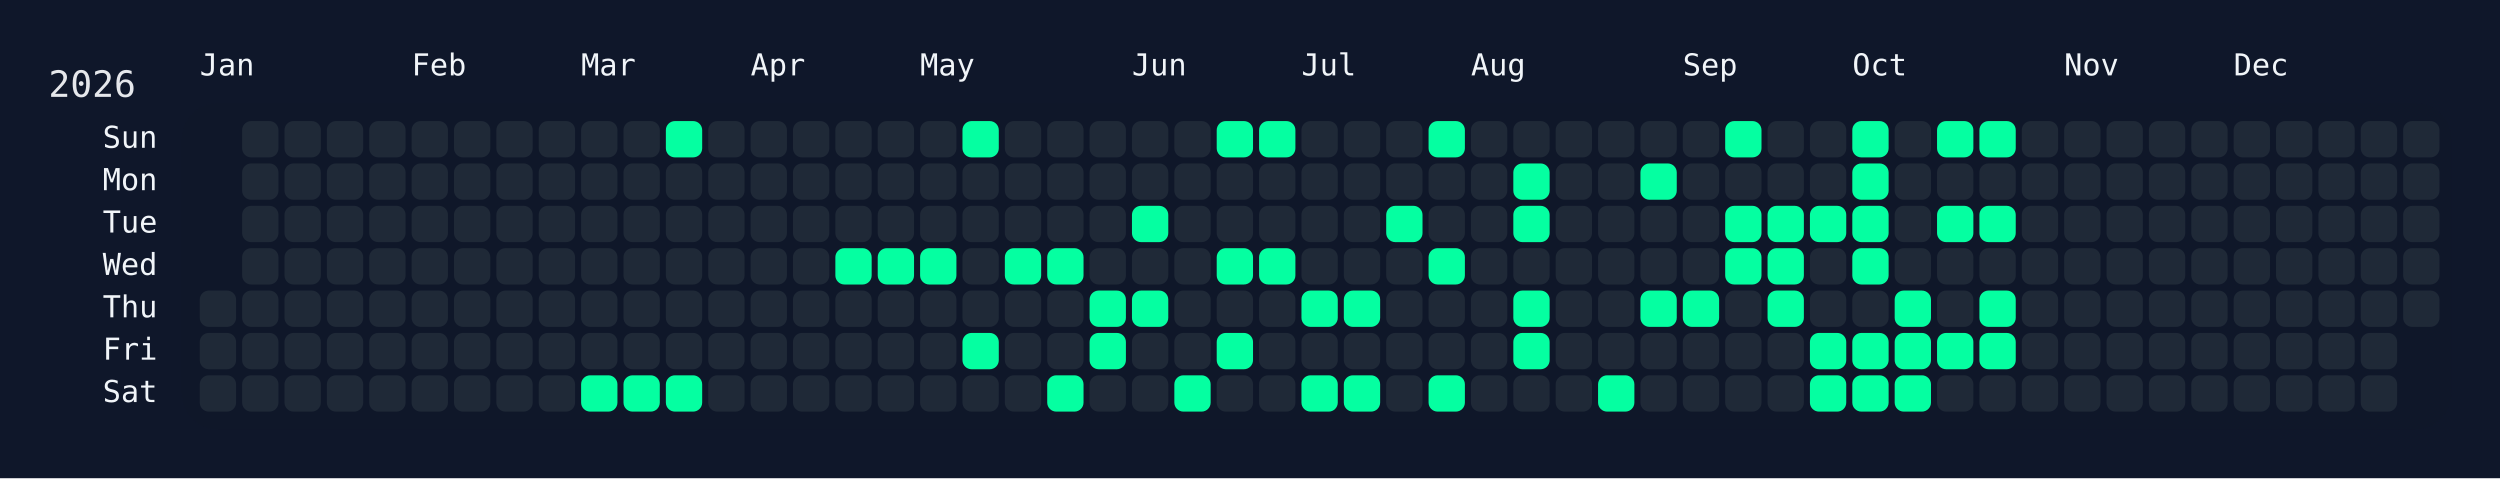
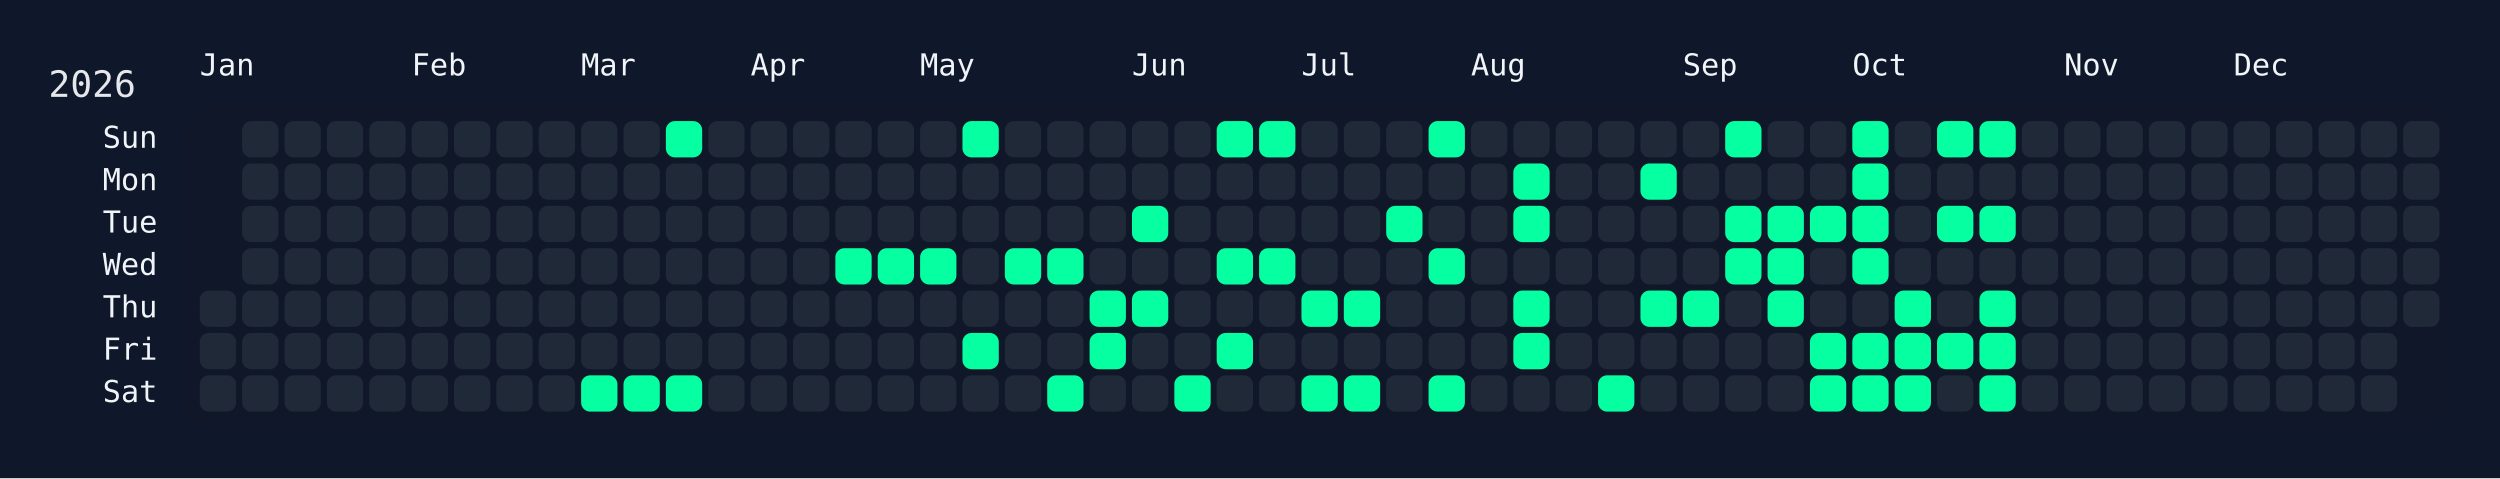
<svg xmlns="http://www.w3.org/2000/svg" width="826" height="158" viewBox="0 0 826 158">
  <rect width="826" height="158" fill="#0f172a" />
  <rect x="60" y="34" width="750" height="108" rx="12" ry="12" fill="rgba(15, 23, 42, 0.8)" />
  <text x="16" y="32" font-size="12" fill="#e5e7eb" font-family="JetBrains Mono, ui-monospace, SFMono-Regular, Menlo, Monaco, Consolas, monospace">2026</text>
  <text x="66" y="18" font-size="10" fill="#f1f5f9" font-family="JetBrains Mono, ui-monospace, SFMono-Regular, Menlo, Monaco, Consolas, monospace" dominant-baseline="hanging">Jan</text>
  <text x="136" y="18" font-size="10" fill="#f1f5f9" font-family="JetBrains Mono, ui-monospace, SFMono-Regular, Menlo, Monaco, Consolas, monospace" dominant-baseline="hanging">Feb</text>
  <text x="192" y="18" font-size="10" fill="#f1f5f9" font-family="JetBrains Mono, ui-monospace, SFMono-Regular, Menlo, Monaco, Consolas, monospace" dominant-baseline="hanging">Mar</text>
  <text x="248" y="18" font-size="10" fill="#f1f5f9" font-family="JetBrains Mono, ui-monospace, SFMono-Regular, Menlo, Monaco, Consolas, monospace" dominant-baseline="hanging">Apr</text>
  <text x="304" y="18" font-size="10" fill="#f1f5f9" font-family="JetBrains Mono, ui-monospace, SFMono-Regular, Menlo, Monaco, Consolas, monospace" dominant-baseline="hanging">May</text>
  <text x="374" y="18" font-size="10" fill="#f1f5f9" font-family="JetBrains Mono, ui-monospace, SFMono-Regular, Menlo, Monaco, Consolas, monospace" dominant-baseline="hanging">Jun</text>
  <text x="430" y="18" font-size="10" fill="#f1f5f9" font-family="JetBrains Mono, ui-monospace, SFMono-Regular, Menlo, Monaco, Consolas, monospace" dominant-baseline="hanging">Jul</text>
  <text x="486" y="18" font-size="10" fill="#f1f5f9" font-family="JetBrains Mono, ui-monospace, SFMono-Regular, Menlo, Monaco, Consolas, monospace" dominant-baseline="hanging">Aug</text>
  <text x="556" y="18" font-size="10" fill="#f1f5f9" font-family="JetBrains Mono, ui-monospace, SFMono-Regular, Menlo, Monaco, Consolas, monospace" dominant-baseline="hanging">Sep</text>
  <text x="612" y="18" font-size="10" fill="#f1f5f9" font-family="JetBrains Mono, ui-monospace, SFMono-Regular, Menlo, Monaco, Consolas, monospace" dominant-baseline="hanging">Oct</text>
  <text x="682" y="18" font-size="10" fill="#f1f5f9" font-family="JetBrains Mono, ui-monospace, SFMono-Regular, Menlo, Monaco, Consolas, monospace" dominant-baseline="hanging">Nov</text>
  <text x="738" y="18" font-size="10" fill="#f1f5f9" font-family="JetBrains Mono, ui-monospace, SFMono-Regular, Menlo, Monaco, Consolas, monospace" dominant-baseline="hanging">Dec</text>
  <text x="52" y="46.0" font-size="10" fill="#f1f5f9" font-family="JetBrains Mono, ui-monospace, SFMono-Regular, Menlo, Monaco, Consolas, monospace" text-anchor="end" dominant-baseline="middle">Sun</text>
  <text x="52" y="60.0" font-size="10" fill="#f1f5f9" font-family="JetBrains Mono, ui-monospace, SFMono-Regular, Menlo, Monaco, Consolas, monospace" text-anchor="end" dominant-baseline="middle">Mon</text>
  <text x="52" y="74.0" font-size="10" fill="#f1f5f9" font-family="JetBrains Mono, ui-monospace, SFMono-Regular, Menlo, Monaco, Consolas, monospace" text-anchor="end" dominant-baseline="middle">Tue</text>
  <text x="52" y="88.0" font-size="10" fill="#f1f5f9" font-family="JetBrains Mono, ui-monospace, SFMono-Regular, Menlo, Monaco, Consolas, monospace" text-anchor="end" dominant-baseline="middle">Wed</text>
  <text x="52" y="102.0" font-size="10" fill="#f1f5f9" font-family="JetBrains Mono, ui-monospace, SFMono-Regular, Menlo, Monaco, Consolas, monospace" text-anchor="end" dominant-baseline="middle">Thu</text>
  <text x="52" y="116.0" font-size="10" fill="#f1f5f9" font-family="JetBrains Mono, ui-monospace, SFMono-Regular, Menlo, Monaco, Consolas, monospace" text-anchor="end" dominant-baseline="middle">Fri</text>
  <text x="52" y="130.0" font-size="10" fill="#f1f5f9" font-family="JetBrains Mono, ui-monospace, SFMono-Regular, Menlo, Monaco, Consolas, monospace" text-anchor="end" dominant-baseline="middle">Sat</text>
  <g transform="translate(66,40)">
    <rect x="0" y="56" width="12" height="12" rx="3" ry="3" fill="#1f2937" data-date="2026-01-01" />
    <rect x="0" y="70" width="12" height="12" rx="3" ry="3" fill="#1f2937" data-date="2026-01-02" />
    <rect x="0" y="84" width="12" height="12" rx="3" ry="3" fill="#1f2937" data-date="2026-01-03" />
    <rect x="14" y="0" width="12" height="12" rx="3" ry="3" fill="#1f2937" data-date="2026-01-04" />
    <rect x="14" y="14" width="12" height="12" rx="3" ry="3" fill="#1f2937" data-date="2026-01-05" />
    <rect x="14" y="28" width="12" height="12" rx="3" ry="3" fill="#1f2937" data-date="2026-01-06" />
    <rect x="14" y="42" width="12" height="12" rx="3" ry="3" fill="#1f2937" data-date="2026-01-07" />
    <rect x="14" y="56" width="12" height="12" rx="3" ry="3" fill="#1f2937" data-date="2026-01-08" />
    <rect x="14" y="70" width="12" height="12" rx="3" ry="3" fill="#1f2937" data-date="2026-01-09" />
    <rect x="14" y="84" width="12" height="12" rx="3" ry="3" fill="#1f2937" data-date="2026-01-10" />
    <rect x="28" y="0" width="12" height="12" rx="3" ry="3" fill="#1f2937" data-date="2026-01-11" />
    <rect x="28" y="14" width="12" height="12" rx="3" ry="3" fill="#1f2937" data-date="2026-01-12" />
    <rect x="28" y="28" width="12" height="12" rx="3" ry="3" fill="#1f2937" data-date="2026-01-13" />
    <rect x="28" y="42" width="12" height="12" rx="3" ry="3" fill="#1f2937" data-date="2026-01-14" />
    <rect x="28" y="56" width="12" height="12" rx="3" ry="3" fill="#1f2937" data-date="2026-01-15" />
    <rect x="28" y="70" width="12" height="12" rx="3" ry="3" fill="#1f2937" data-date="2026-01-16" />
    <rect x="28" y="84" width="12" height="12" rx="3" ry="3" fill="#1f2937" data-date="2026-01-17" />
    <rect x="42" y="0" width="12" height="12" rx="3" ry="3" fill="#1f2937" data-date="2026-01-18" />
    <rect x="42" y="14" width="12" height="12" rx="3" ry="3" fill="#1f2937" data-date="2026-01-19" />
    <rect x="42" y="28" width="12" height="12" rx="3" ry="3" fill="#1f2937" data-date="2026-01-20" />
    <rect x="42" y="42" width="12" height="12" rx="3" ry="3" fill="#1f2937" data-date="2026-01-21" />
    <rect x="42" y="56" width="12" height="12" rx="3" ry="3" fill="#1f2937" data-date="2026-01-22" />
    <rect x="42" y="70" width="12" height="12" rx="3" ry="3" fill="#1f2937" data-date="2026-01-23" />
    <rect x="42" y="84" width="12" height="12" rx="3" ry="3" fill="#1f2937" data-date="2026-01-24" />
    <rect x="56" y="0" width="12" height="12" rx="3" ry="3" fill="#1f2937" data-date="2026-01-25" />
    <rect x="56" y="14" width="12" height="12" rx="3" ry="3" fill="#1f2937" data-date="2026-01-26" />
    <rect x="56" y="28" width="12" height="12" rx="3" ry="3" fill="#1f2937" data-date="2026-01-27" />
    <rect x="56" y="42" width="12" height="12" rx="3" ry="3" fill="#1f2937" data-date="2026-01-28" />
    <rect x="56" y="56" width="12" height="12" rx="3" ry="3" fill="#1f2937" data-date="2026-01-29" />
    <rect x="56" y="70" width="12" height="12" rx="3" ry="3" fill="#1f2937" data-date="2026-01-30" />
    <rect x="56" y="84" width="12" height="12" rx="3" ry="3" fill="#1f2937" data-date="2026-01-31" />
    <rect x="70" y="0" width="12" height="12" rx="3" ry="3" fill="#1f2937" data-date="2026-02-01" />
    <rect x="70" y="14" width="12" height="12" rx="3" ry="3" fill="#1f2937" data-date="2026-02-02" />
    <rect x="70" y="28" width="12" height="12" rx="3" ry="3" fill="#1f2937" data-date="2026-02-03" />
    <rect x="70" y="42" width="12" height="12" rx="3" ry="3" fill="#1f2937" data-date="2026-02-04" />
    <rect x="70" y="56" width="12" height="12" rx="3" ry="3" fill="#1f2937" data-date="2026-02-05" />
    <rect x="70" y="70" width="12" height="12" rx="3" ry="3" fill="#1f2937" data-date="2026-02-06" />
    <rect x="70" y="84" width="12" height="12" rx="3" ry="3" fill="#1f2937" data-date="2026-02-07" />
    <rect x="84" y="0" width="12" height="12" rx="3" ry="3" fill="#1f2937" data-date="2026-02-08" />
    <rect x="84" y="14" width="12" height="12" rx="3" ry="3" fill="#1f2937" data-date="2026-02-09" />
    <rect x="84" y="28" width="12" height="12" rx="3" ry="3" fill="#1f2937" data-date="2026-02-10" />
    <rect x="84" y="42" width="12" height="12" rx="3" ry="3" fill="#1f2937" data-date="2026-02-11" />
    <rect x="84" y="56" width="12" height="12" rx="3" ry="3" fill="#1f2937" data-date="2026-02-12" />
    <rect x="84" y="70" width="12" height="12" rx="3" ry="3" fill="#1f2937" data-date="2026-02-13" />
    <rect x="84" y="84" width="12" height="12" rx="3" ry="3" fill="#1f2937" data-date="2026-02-14" />
    <rect x="98" y="0" width="12" height="12" rx="3" ry="3" fill="#1f2937" data-date="2026-02-15" />
    <rect x="98" y="14" width="12" height="12" rx="3" ry="3" fill="#1f2937" data-date="2026-02-16" />
    <rect x="98" y="28" width="12" height="12" rx="3" ry="3" fill="#1f2937" data-date="2026-02-17" />
    <rect x="98" y="42" width="12" height="12" rx="3" ry="3" fill="#1f2937" data-date="2026-02-18" />
    <rect x="98" y="56" width="12" height="12" rx="3" ry="3" fill="#1f2937" data-date="2026-02-19" />
    <rect x="98" y="70" width="12" height="12" rx="3" ry="3" fill="#1f2937" data-date="2026-02-20" />
    <rect x="98" y="84" width="12" height="12" rx="3" ry="3" fill="#1f2937" data-date="2026-02-21" />
    <rect x="112" y="0" width="12" height="12" rx="3" ry="3" fill="#1f2937" data-date="2026-02-22" />
    <rect x="112" y="14" width="12" height="12" rx="3" ry="3" fill="#1f2937" data-date="2026-02-23" />
    <rect x="112" y="28" width="12" height="12" rx="3" ry="3" fill="#1f2937" data-date="2026-02-24" />
    <rect x="112" y="42" width="12" height="12" rx="3" ry="3" fill="#1f2937" data-date="2026-02-25" />
    <rect x="112" y="56" width="12" height="12" rx="3" ry="3" fill="#1f2937" data-date="2026-02-26" />
    <rect x="112" y="70" width="12" height="12" rx="3" ry="3" fill="#1f2937" data-date="2026-02-27" />
    <rect x="112" y="84" width="12" height="12" rx="3" ry="3" fill="#1f2937" data-date="2026-02-28" />
    <rect x="126" y="0" width="12" height="12" rx="3" ry="3" fill="#1f2937" data-date="2026-03-01" />
    <rect x="126" y="14" width="12" height="12" rx="3" ry="3" fill="#1f2937" data-date="2026-03-02" />
    <rect x="126" y="28" width="12" height="12" rx="3" ry="3" fill="#1f2937" data-date="2026-03-03" />
    <rect x="126" y="42" width="12" height="12" rx="3" ry="3" fill="#1f2937" data-date="2026-03-04" />
    <rect x="126" y="56" width="12" height="12" rx="3" ry="3" fill="#1f2937" data-date="2026-03-05" />
    <rect x="126" y="70" width="12" height="12" rx="3" ry="3" fill="#1f2937" data-date="2026-03-06" />
    <rect x="126" y="84" width="12" height="12" rx="3" ry="3" fill="#05ffa1" data-date="2026-03-07" />
    <rect x="140" y="0" width="12" height="12" rx="3" ry="3" fill="#1f2937" data-date="2026-03-08" />
    <rect x="140" y="14" width="12" height="12" rx="3" ry="3" fill="#1f2937" data-date="2026-03-09" />
    <rect x="140" y="28" width="12" height="12" rx="3" ry="3" fill="#1f2937" data-date="2026-03-10" />
    <rect x="140" y="42" width="12" height="12" rx="3" ry="3" fill="#1f2937" data-date="2026-03-11" />
    <rect x="140" y="56" width="12" height="12" rx="3" ry="3" fill="#1f2937" data-date="2026-03-12" />
    <rect x="140" y="70" width="12" height="12" rx="3" ry="3" fill="#1f2937" data-date="2026-03-13" />
    <rect x="140" y="84" width="12" height="12" rx="3" ry="3" fill="#05ffa1" data-date="2026-03-14" />
    <rect x="154" y="0" width="12" height="12" rx="3" ry="3" fill="#05ffa1" data-date="2026-03-15" />
    <rect x="154" y="14" width="12" height="12" rx="3" ry="3" fill="#1f2937" data-date="2026-03-16" />
    <rect x="154" y="28" width="12" height="12" rx="3" ry="3" fill="#1f2937" data-date="2026-03-17" />
    <rect x="154" y="42" width="12" height="12" rx="3" ry="3" fill="#1f2937" data-date="2026-03-18" />
    <rect x="154" y="56" width="12" height="12" rx="3" ry="3" fill="#1f2937" data-date="2026-03-19" />
    <rect x="154" y="70" width="12" height="12" rx="3" ry="3" fill="#1f2937" data-date="2026-03-20" />
    <rect x="154" y="84" width="12" height="12" rx="3" ry="3" fill="#05ffa1" data-date="2026-03-21" />
    <rect x="168" y="0" width="12" height="12" rx="3" ry="3" fill="#1f2937" data-date="2026-03-22" />
    <rect x="168" y="14" width="12" height="12" rx="3" ry="3" fill="#1f2937" data-date="2026-03-23" />
    <rect x="168" y="28" width="12" height="12" rx="3" ry="3" fill="#1f2937" data-date="2026-03-24" />
    <rect x="168" y="42" width="12" height="12" rx="3" ry="3" fill="#1f2937" data-date="2026-03-25" />
    <rect x="168" y="56" width="12" height="12" rx="3" ry="3" fill="#1f2937" data-date="2026-03-26" />
    <rect x="168" y="70" width="12" height="12" rx="3" ry="3" fill="#1f2937" data-date="2026-03-27" />
    <rect x="168" y="84" width="12" height="12" rx="3" ry="3" fill="#1f2937" data-date="2026-03-28" />
    <rect x="182" y="0" width="12" height="12" rx="3" ry="3" fill="#1f2937" data-date="2026-03-29" />
    <rect x="182" y="14" width="12" height="12" rx="3" ry="3" fill="#1f2937" data-date="2026-03-30" />
    <rect x="182" y="28" width="12" height="12" rx="3" ry="3" fill="#1f2937" data-date="2026-03-31" />
    <rect x="182" y="42" width="12" height="12" rx="3" ry="3" fill="#1f2937" data-date="2026-04-01" />
    <rect x="182" y="56" width="12" height="12" rx="3" ry="3" fill="#1f2937" data-date="2026-04-02" />
    <rect x="182" y="70" width="12" height="12" rx="3" ry="3" fill="#1f2937" data-date="2026-04-03" />
    <rect x="182" y="84" width="12" height="12" rx="3" ry="3" fill="#1f2937" data-date="2026-04-04" />
    <rect x="196" y="0" width="12" height="12" rx="3" ry="3" fill="#1f2937" data-date="2026-04-05" />
    <rect x="196" y="14" width="12" height="12" rx="3" ry="3" fill="#1f2937" data-date="2026-04-06" />
    <rect x="196" y="28" width="12" height="12" rx="3" ry="3" fill="#1f2937" data-date="2026-04-07" />
    <rect x="196" y="42" width="12" height="12" rx="3" ry="3" fill="#1f2937" data-date="2026-04-08" />
    <rect x="196" y="56" width="12" height="12" rx="3" ry="3" fill="#1f2937" data-date="2026-04-09" />
    <rect x="196" y="70" width="12" height="12" rx="3" ry="3" fill="#1f2937" data-date="2026-04-10" />
    <rect x="196" y="84" width="12" height="12" rx="3" ry="3" fill="#1f2937" data-date="2026-04-11" />
    <rect x="210" y="0" width="12" height="12" rx="3" ry="3" fill="#1f2937" data-date="2026-04-12" />
    <rect x="210" y="14" width="12" height="12" rx="3" ry="3" fill="#1f2937" data-date="2026-04-13" />
    <rect x="210" y="28" width="12" height="12" rx="3" ry="3" fill="#1f2937" data-date="2026-04-14" />
    <rect x="210" y="42" width="12" height="12" rx="3" ry="3" fill="#05ffa1" data-date="2026-04-15" />
    <rect x="210" y="56" width="12" height="12" rx="3" ry="3" fill="#1f2937" data-date="2026-04-16" />
    <rect x="210" y="70" width="12" height="12" rx="3" ry="3" fill="#1f2937" data-date="2026-04-17" />
    <rect x="210" y="84" width="12" height="12" rx="3" ry="3" fill="#1f2937" data-date="2026-04-18" />
    <rect x="224" y="0" width="12" height="12" rx="3" ry="3" fill="#1f2937" data-date="2026-04-19" />
    <rect x="224" y="14" width="12" height="12" rx="3" ry="3" fill="#1f2937" data-date="2026-04-20" />
    <rect x="224" y="28" width="12" height="12" rx="3" ry="3" fill="#1f2937" data-date="2026-04-21" />
    <rect x="224" y="42" width="12" height="12" rx="3" ry="3" fill="#05ffa1" data-date="2026-04-22" />
    <rect x="224" y="56" width="12" height="12" rx="3" ry="3" fill="#1f2937" data-date="2026-04-23" />
    <rect x="224" y="70" width="12" height="12" rx="3" ry="3" fill="#1f2937" data-date="2026-04-24" />
    <rect x="224" y="84" width="12" height="12" rx="3" ry="3" fill="#1f2937" data-date="2026-04-25" />
    <rect x="238" y="0" width="12" height="12" rx="3" ry="3" fill="#1f2937" data-date="2026-04-26" />
    <rect x="238" y="14" width="12" height="12" rx="3" ry="3" fill="#1f2937" data-date="2026-04-27" />
    <rect x="238" y="28" width="12" height="12" rx="3" ry="3" fill="#1f2937" data-date="2026-04-28" />
    <rect x="238" y="42" width="12" height="12" rx="3" ry="3" fill="#05ffa1" data-date="2026-04-29" />
    <rect x="238" y="56" width="12" height="12" rx="3" ry="3" fill="#1f2937" data-date="2026-04-30" />
    <rect x="238" y="70" width="12" height="12" rx="3" ry="3" fill="#1f2937" data-date="2026-05-01" />
    <rect x="238" y="84" width="12" height="12" rx="3" ry="3" fill="#1f2937" data-date="2026-05-02" />
    <rect x="252" y="0" width="12" height="12" rx="3" ry="3" fill="#05ffa1" data-date="2026-05-03" />
    <rect x="252" y="14" width="12" height="12" rx="3" ry="3" fill="#1f2937" data-date="2026-05-04" />
    <rect x="252" y="28" width="12" height="12" rx="3" ry="3" fill="#1f2937" data-date="2026-05-05" />
    <rect x="252" y="42" width="12" height="12" rx="3" ry="3" fill="#1f2937" data-date="2026-05-06" />
    <rect x="252" y="56" width="12" height="12" rx="3" ry="3" fill="#1f2937" data-date="2026-05-07" />
    <rect x="252" y="70" width="12" height="12" rx="3" ry="3" fill="#05ffa1" data-date="2026-05-08" />
    <rect x="252" y="84" width="12" height="12" rx="3" ry="3" fill="#1f2937" data-date="2026-05-09" />
    <rect x="266" y="0" width="12" height="12" rx="3" ry="3" fill="#1f2937" data-date="2026-05-10" />
    <rect x="266" y="14" width="12" height="12" rx="3" ry="3" fill="#1f2937" data-date="2026-05-11" />
    <rect x="266" y="28" width="12" height="12" rx="3" ry="3" fill="#1f2937" data-date="2026-05-12" />
    <rect x="266" y="42" width="12" height="12" rx="3" ry="3" fill="#05ffa1" data-date="2026-05-13" />
    <rect x="266" y="56" width="12" height="12" rx="3" ry="3" fill="#1f2937" data-date="2026-05-14" />
    <rect x="266" y="70" width="12" height="12" rx="3" ry="3" fill="#1f2937" data-date="2026-05-15" />
    <rect x="266" y="84" width="12" height="12" rx="3" ry="3" fill="#1f2937" data-date="2026-05-16" />
    <rect x="280" y="0" width="12" height="12" rx="3" ry="3" fill="#1f2937" data-date="2026-05-17" />
    <rect x="280" y="14" width="12" height="12" rx="3" ry="3" fill="#1f2937" data-date="2026-05-18" />
    <rect x="280" y="28" width="12" height="12" rx="3" ry="3" fill="#1f2937" data-date="2026-05-19" />
    <rect x="280" y="42" width="12" height="12" rx="3" ry="3" fill="#05ffa1" data-date="2026-05-20" />
    <rect x="280" y="56" width="12" height="12" rx="3" ry="3" fill="#1f2937" data-date="2026-05-21" />
    <rect x="280" y="70" width="12" height="12" rx="3" ry="3" fill="#1f2937" data-date="2026-05-22" />
    <rect x="280" y="84" width="12" height="12" rx="3" ry="3" fill="#05ffa1" data-date="2026-05-23" />
    <rect x="294" y="0" width="12" height="12" rx="3" ry="3" fill="#1f2937" data-date="2026-05-24" />
    <rect x="294" y="14" width="12" height="12" rx="3" ry="3" fill="#1f2937" data-date="2026-05-25" />
    <rect x="294" y="28" width="12" height="12" rx="3" ry="3" fill="#1f2937" data-date="2026-05-26" />
    <rect x="294" y="42" width="12" height="12" rx="3" ry="3" fill="#1f2937" data-date="2026-05-27" />
    <rect x="294" y="56" width="12" height="12" rx="3" ry="3" fill="#05ffa1" data-date="2026-05-28" />
    <rect x="294" y="70" width="12" height="12" rx="3" ry="3" fill="#05ffa1" data-date="2026-05-29" />
    <rect x="294" y="84" width="12" height="12" rx="3" ry="3" fill="#1f2937" data-date="2026-05-30" />
    <rect x="308" y="0" width="12" height="12" rx="3" ry="3" fill="#1f2937" data-date="2026-05-31" />
    <rect x="308" y="14" width="12" height="12" rx="3" ry="3" fill="#1f2937" data-date="2026-06-01" />
    <rect x="308" y="28" width="12" height="12" rx="3" ry="3" fill="#05ffa1" data-date="2026-06-02" />
    <rect x="308" y="42" width="12" height="12" rx="3" ry="3" fill="#1f2937" data-date="2026-06-03" />
    <rect x="308" y="56" width="12" height="12" rx="3" ry="3" fill="#05ffa1" data-date="2026-06-04" />
    <rect x="308" y="70" width="12" height="12" rx="3" ry="3" fill="#1f2937" data-date="2026-06-05" />
    <rect x="308" y="84" width="12" height="12" rx="3" ry="3" fill="#1f2937" data-date="2026-06-06" />
    <rect x="322" y="0" width="12" height="12" rx="3" ry="3" fill="#1f2937" data-date="2026-06-07" />
    <rect x="322" y="14" width="12" height="12" rx="3" ry="3" fill="#1f2937" data-date="2026-06-08" />
    <rect x="322" y="28" width="12" height="12" rx="3" ry="3" fill="#1f2937" data-date="2026-06-09" />
    <rect x="322" y="42" width="12" height="12" rx="3" ry="3" fill="#1f2937" data-date="2026-06-10" />
    <rect x="322" y="56" width="12" height="12" rx="3" ry="3" fill="#1f2937" data-date="2026-06-11" />
    <rect x="322" y="70" width="12" height="12" rx="3" ry="3" fill="#1f2937" data-date="2026-06-12" />
    <rect x="322" y="84" width="12" height="12" rx="3" ry="3" fill="#05ffa1" data-date="2026-06-13" />
    <rect x="336" y="0" width="12" height="12" rx="3" ry="3" fill="#05ffa1" data-date="2026-06-14" />
    <rect x="336" y="14" width="12" height="12" rx="3" ry="3" fill="#1f2937" data-date="2026-06-15" />
    <rect x="336" y="28" width="12" height="12" rx="3" ry="3" fill="#1f2937" data-date="2026-06-16" />
    <rect x="336" y="42" width="12" height="12" rx="3" ry="3" fill="#05ffa1" data-date="2026-06-17" />
    <rect x="336" y="56" width="12" height="12" rx="3" ry="3" fill="#1f2937" data-date="2026-06-18" />
    <rect x="336" y="70" width="12" height="12" rx="3" ry="3" fill="#05ffa1" data-date="2026-06-19" />
    <rect x="336" y="84" width="12" height="12" rx="3" ry="3" fill="#1f2937" data-date="2026-06-20" />
    <rect x="350" y="0" width="12" height="12" rx="3" ry="3" fill="#05ffa1" data-date="2026-06-21" />
    <rect x="350" y="14" width="12" height="12" rx="3" ry="3" fill="#1f2937" data-date="2026-06-22" />
    <rect x="350" y="28" width="12" height="12" rx="3" ry="3" fill="#1f2937" data-date="2026-06-23" />
    <rect x="350" y="42" width="12" height="12" rx="3" ry="3" fill="#05ffa1" data-date="2026-06-24" />
    <rect x="350" y="56" width="12" height="12" rx="3" ry="3" fill="#1f2937" data-date="2026-06-25" />
    <rect x="350" y="70" width="12" height="12" rx="3" ry="3" fill="#1f2937" data-date="2026-06-26" />
    <rect x="350" y="84" width="12" height="12" rx="3" ry="3" fill="#1f2937" data-date="2026-06-27" />
    <rect x="364" y="0" width="12" height="12" rx="3" ry="3" fill="#1f2937" data-date="2026-06-28" />
    <rect x="364" y="14" width="12" height="12" rx="3" ry="3" fill="#1f2937" data-date="2026-06-29" />
    <rect x="364" y="28" width="12" height="12" rx="3" ry="3" fill="#1f2937" data-date="2026-06-30" />
    <rect x="364" y="42" width="12" height="12" rx="3" ry="3" fill="#1f2937" data-date="2026-07-01" />
    <rect x="364" y="56" width="12" height="12" rx="3" ry="3" fill="#05ffa1" data-date="2026-07-02" />
    <rect x="364" y="70" width="12" height="12" rx="3" ry="3" fill="#1f2937" data-date="2026-07-03" />
    <rect x="364" y="84" width="12" height="12" rx="3" ry="3" fill="#05ffa1" data-date="2026-07-04" />
    <rect x="378" y="0" width="12" height="12" rx="3" ry="3" fill="#1f2937" data-date="2026-07-05" />
    <rect x="378" y="14" width="12" height="12" rx="3" ry="3" fill="#1f2937" data-date="2026-07-06" />
    <rect x="378" y="28" width="12" height="12" rx="3" ry="3" fill="#1f2937" data-date="2026-07-07" />
    <rect x="378" y="42" width="12" height="12" rx="3" ry="3" fill="#1f2937" data-date="2026-07-08" />
    <rect x="378" y="56" width="12" height="12" rx="3" ry="3" fill="#05ffa1" data-date="2026-07-09" />
    <rect x="378" y="70" width="12" height="12" rx="3" ry="3" fill="#1f2937" data-date="2026-07-10" />
    <rect x="378" y="84" width="12" height="12" rx="3" ry="3" fill="#05ffa1" data-date="2026-07-11" />
    <rect x="392" y="0" width="12" height="12" rx="3" ry="3" fill="#1f2937" data-date="2026-07-12" />
    <rect x="392" y="14" width="12" height="12" rx="3" ry="3" fill="#1f2937" data-date="2026-07-13" />
    <rect x="392" y="28" width="12" height="12" rx="3" ry="3" fill="#05ffa1" data-date="2026-07-14" />
    <rect x="392" y="42" width="12" height="12" rx="3" ry="3" fill="#1f2937" data-date="2026-07-15" />
    <rect x="392" y="56" width="12" height="12" rx="3" ry="3" fill="#1f2937" data-date="2026-07-16" />
    <rect x="392" y="70" width="12" height="12" rx="3" ry="3" fill="#1f2937" data-date="2026-07-17" />
    <rect x="392" y="84" width="12" height="12" rx="3" ry="3" fill="#1f2937" data-date="2026-07-18" />
    <rect x="406" y="0" width="12" height="12" rx="3" ry="3" fill="#05ffa1" data-date="2026-07-19" />
    <rect x="406" y="14" width="12" height="12" rx="3" ry="3" fill="#1f2937" data-date="2026-07-20" />
    <rect x="406" y="28" width="12" height="12" rx="3" ry="3" fill="#1f2937" data-date="2026-07-21" />
    <rect x="406" y="42" width="12" height="12" rx="3" ry="3" fill="#05ffa1" data-date="2026-07-22" />
    <rect x="406" y="56" width="12" height="12" rx="3" ry="3" fill="#1f2937" data-date="2026-07-23" />
    <rect x="406" y="70" width="12" height="12" rx="3" ry="3" fill="#1f2937" data-date="2026-07-24" />
    <rect x="406" y="84" width="12" height="12" rx="3" ry="3" fill="#05ffa1" data-date="2026-07-25" />
    <rect x="420" y="0" width="12" height="12" rx="3" ry="3" fill="#1f2937" data-date="2026-07-26" />
    <rect x="420" y="14" width="12" height="12" rx="3" ry="3" fill="#1f2937" data-date="2026-07-27" />
    <rect x="420" y="28" width="12" height="12" rx="3" ry="3" fill="#1f2937" data-date="2026-07-28" />
    <rect x="420" y="42" width="12" height="12" rx="3" ry="3" fill="#1f2937" data-date="2026-07-29" />
    <rect x="420" y="56" width="12" height="12" rx="3" ry="3" fill="#1f2937" data-date="2026-07-30" />
    <rect x="420" y="70" width="12" height="12" rx="3" ry="3" fill="#1f2937" data-date="2026-07-31" />
    <rect x="420" y="84" width="12" height="12" rx="3" ry="3" fill="#1f2937" data-date="2026-08-01" />
    <rect x="434" y="0" width="12" height="12" rx="3" ry="3" fill="#1f2937" data-date="2026-08-02" />
    <rect x="434" y="14" width="12" height="12" rx="3" ry="3" fill="#05ffa1" data-date="2026-08-03" />
    <rect x="434" y="28" width="12" height="12" rx="3" ry="3" fill="#05ffa1" data-date="2026-08-04" />
    <rect x="434" y="42" width="12" height="12" rx="3" ry="3" fill="#1f2937" data-date="2026-08-05" />
    <rect x="434" y="56" width="12" height="12" rx="3" ry="3" fill="#05ffa1" data-date="2026-08-06" />
    <rect x="434" y="70" width="12" height="12" rx="3" ry="3" fill="#05ffa1" data-date="2026-08-07" />
    <rect x="434" y="84" width="12" height="12" rx="3" ry="3" fill="#1f2937" data-date="2026-08-08" />
    <rect x="448" y="0" width="12" height="12" rx="3" ry="3" fill="#1f2937" data-date="2026-08-09" />
    <rect x="448" y="14" width="12" height="12" rx="3" ry="3" fill="#1f2937" data-date="2026-08-10" />
    <rect x="448" y="28" width="12" height="12" rx="3" ry="3" fill="#1f2937" data-date="2026-08-11" />
    <rect x="448" y="42" width="12" height="12" rx="3" ry="3" fill="#1f2937" data-date="2026-08-12" />
    <rect x="448" y="56" width="12" height="12" rx="3" ry="3" fill="#1f2937" data-date="2026-08-13" />
    <rect x="448" y="70" width="12" height="12" rx="3" ry="3" fill="#1f2937" data-date="2026-08-14" />
    <rect x="448" y="84" width="12" height="12" rx="3" ry="3" fill="#1f2937" data-date="2026-08-15" />
    <rect x="462" y="0" width="12" height="12" rx="3" ry="3" fill="#1f2937" data-date="2026-08-16" />
    <rect x="462" y="14" width="12" height="12" rx="3" ry="3" fill="#1f2937" data-date="2026-08-17" />
    <rect x="462" y="28" width="12" height="12" rx="3" ry="3" fill="#1f2937" data-date="2026-08-18" />
    <rect x="462" y="42" width="12" height="12" rx="3" ry="3" fill="#1f2937" data-date="2026-08-19" />
    <rect x="462" y="56" width="12" height="12" rx="3" ry="3" fill="#1f2937" data-date="2026-08-20" />
    <rect x="462" y="70" width="12" height="12" rx="3" ry="3" fill="#1f2937" data-date="2026-08-21" />
    <rect x="462" y="84" width="12" height="12" rx="3" ry="3" fill="#05ffa1" data-date="2026-08-22" />
    <rect x="476" y="0" width="12" height="12" rx="3" ry="3" fill="#1f2937" data-date="2026-08-23" />
    <rect x="476" y="14" width="12" height="12" rx="3" ry="3" fill="#05ffa1" data-date="2026-08-24" />
    <rect x="476" y="28" width="12" height="12" rx="3" ry="3" fill="#1f2937" data-date="2026-08-25" />
    <rect x="476" y="42" width="12" height="12" rx="3" ry="3" fill="#1f2937" data-date="2026-08-26" />
    <rect x="476" y="56" width="12" height="12" rx="3" ry="3" fill="#05ffa1" data-date="2026-08-27" />
    <rect x="476" y="70" width="12" height="12" rx="3" ry="3" fill="#1f2937" data-date="2026-08-28" />
    <rect x="476" y="84" width="12" height="12" rx="3" ry="3" fill="#1f2937" data-date="2026-08-29" />
    <rect x="490" y="0" width="12" height="12" rx="3" ry="3" fill="#1f2937" data-date="2026-08-30" />
    <rect x="490" y="14" width="12" height="12" rx="3" ry="3" fill="#1f2937" data-date="2026-08-31" />
    <rect x="490" y="28" width="12" height="12" rx="3" ry="3" fill="#1f2937" data-date="2026-09-01" />
    <rect x="490" y="42" width="12" height="12" rx="3" ry="3" fill="#1f2937" data-date="2026-09-02" />
    <rect x="490" y="56" width="12" height="12" rx="3" ry="3" fill="#05ffa1" data-date="2026-09-03" />
    <rect x="490" y="70" width="12" height="12" rx="3" ry="3" fill="#1f2937" data-date="2026-09-04" />
    <rect x="490" y="84" width="12" height="12" rx="3" ry="3" fill="#1f2937" data-date="2026-09-05" />
    <rect x="504" y="0" width="12" height="12" rx="3" ry="3" fill="#05ffa1" data-date="2026-09-06" />
    <rect x="504" y="14" width="12" height="12" rx="3" ry="3" fill="#1f2937" data-date="2026-09-07" />
    <rect x="504" y="28" width="12" height="12" rx="3" ry="3" fill="#05ffa1" data-date="2026-09-08" />
    <rect x="504" y="42" width="12" height="12" rx="3" ry="3" fill="#05ffa1" data-date="2026-09-09" />
    <rect x="504" y="56" width="12" height="12" rx="3" ry="3" fill="#1f2937" data-date="2026-09-10" />
    <rect x="504" y="70" width="12" height="12" rx="3" ry="3" fill="#1f2937" data-date="2026-09-11" />
    <rect x="504" y="84" width="12" height="12" rx="3" ry="3" fill="#1f2937" data-date="2026-09-12" />
    <rect x="518" y="0" width="12" height="12" rx="3" ry="3" fill="#1f2937" data-date="2026-09-13" />
    <rect x="518" y="14" width="12" height="12" rx="3" ry="3" fill="#1f2937" data-date="2026-09-14" />
    <rect x="518" y="28" width="12" height="12" rx="3" ry="3" fill="#05ffa1" data-date="2026-09-15" />
    <rect x="518" y="42" width="12" height="12" rx="3" ry="3" fill="#05ffa1" data-date="2026-09-16" />
    <rect x="518" y="56" width="12" height="12" rx="3" ry="3" fill="#05ffa1" data-date="2026-09-17" />
    <rect x="518" y="70" width="12" height="12" rx="3" ry="3" fill="#1f2937" data-date="2026-09-18" />
    <rect x="518" y="84" width="12" height="12" rx="3" ry="3" fill="#1f2937" data-date="2026-09-19" />
    <rect x="532" y="0" width="12" height="12" rx="3" ry="3" fill="#1f2937" data-date="2026-09-20" />
    <rect x="532" y="14" width="12" height="12" rx="3" ry="3" fill="#1f2937" data-date="2026-09-21" />
    <rect x="532" y="28" width="12" height="12" rx="3" ry="3" fill="#05ffa1" data-date="2026-09-22" />
    <rect x="532" y="42" width="12" height="12" rx="3" ry="3" fill="#1f2937" data-date="2026-09-23" />
    <rect x="532" y="56" width="12" height="12" rx="3" ry="3" fill="#1f2937" data-date="2026-09-24" />
    <rect x="532" y="70" width="12" height="12" rx="3" ry="3" fill="#05ffa1" data-date="2026-09-25" />
    <rect x="532" y="84" width="12" height="12" rx="3" ry="3" fill="#05ffa1" data-date="2026-09-26" />
    <rect x="546" y="0" width="12" height="12" rx="3" ry="3" fill="#05ffa1" data-date="2026-09-27" />
    <rect x="546" y="14" width="12" height="12" rx="3" ry="3" fill="#05ffa1" data-date="2026-09-28" />
    <rect x="546" y="28" width="12" height="12" rx="3" ry="3" fill="#05ffa1" data-date="2026-09-29" />
    <rect x="546" y="42" width="12" height="12" rx="3" ry="3" fill="#05ffa1" data-date="2026-09-30" />
    <rect x="546" y="56" width="12" height="12" rx="3" ry="3" fill="#1f2937" data-date="2026-10-01" />
    <rect x="546" y="70" width="12" height="12" rx="3" ry="3" fill="#05ffa1" data-date="2026-10-02" />
    <rect x="546" y="84" width="12" height="12" rx="3" ry="3" fill="#05ffa1" data-date="2026-10-03" />
    <rect x="560" y="0" width="12" height="12" rx="3" ry="3" fill="#1f2937" data-date="2026-10-04" />
    <rect x="560" y="14" width="12" height="12" rx="3" ry="3" fill="#1f2937" data-date="2026-10-05" />
    <rect x="560" y="28" width="12" height="12" rx="3" ry="3" fill="#1f2937" data-date="2026-10-06" />
    <rect x="560" y="42" width="12" height="12" rx="3" ry="3" fill="#1f2937" data-date="2026-10-07" />
    <rect x="560" y="56" width="12" height="12" rx="3" ry="3" fill="#05ffa1" data-date="2026-10-08" />
    <rect x="560" y="70" width="12" height="12" rx="3" ry="3" fill="#05ffa1" data-date="2026-10-09" />
    <rect x="560" y="84" width="12" height="12" rx="3" ry="3" fill="#05ffa1" data-date="2026-10-10" />
    <rect x="574" y="0" width="12" height="12" rx="3" ry="3" fill="#05ffa1" data-date="2026-10-11" />
    <rect x="574" y="14" width="12" height="12" rx="3" ry="3" fill="#1f2937" data-date="2026-10-12" />
    <rect x="574" y="28" width="12" height="12" rx="3" ry="3" fill="#05ffa1" data-date="2026-10-13" />
    <rect x="574" y="42" width="12" height="12" rx="3" ry="3" fill="#1f2937" data-date="2026-10-14" />
    <rect x="574" y="56" width="12" height="12" rx="3" ry="3" fill="#1f2937" data-date="2026-10-15" />
    <rect x="574" y="70" width="12" height="12" rx="3" ry="3" fill="#05ffa1" data-date="2026-10-16" />
    <rect x="574" y="84" width="12" height="12" rx="3" ry="3" fill="#1f2937" data-date="2026-10-17" />
    <rect x="588" y="0" width="12" height="12" rx="3" ry="3" fill="#05ffa1" data-date="2026-10-18" />
    <rect x="588" y="14" width="12" height="12" rx="3" ry="3" fill="#1f2937" data-date="2026-10-19" />
    <rect x="588" y="28" width="12" height="12" rx="3" ry="3" fill="#05ffa1" data-date="2026-10-20" />
    <rect x="588" y="42" width="12" height="12" rx="3" ry="3" fill="#1f2937" data-date="2026-10-21" />
    <rect x="588" y="56" width="12" height="12" rx="3" ry="3" fill="#05ffa1" data-date="2026-10-22" />
    <rect x="588" y="70" width="12" height="12" rx="3" ry="3" fill="#05ffa1" data-date="2026-10-23" />
-     <rect x="588" y="84" width="12" height="12" rx="3" ry="3" fill="#1f2937" data-date="2026-10-24" />
+     <rect x="588" y="84" width="12" height="12" rx="3" ry="3" fill="#05ffa1" data-date="2026-10-24" />
    <rect x="602" y="0" width="12" height="12" rx="3" ry="3" fill="#1f2937" data-date="2026-10-25" />
    <rect x="602" y="14" width="12" height="12" rx="3" ry="3" fill="#1f2937" data-date="2026-10-26" />
    <rect x="602" y="28" width="12" height="12" rx="3" ry="3" fill="#1f2937" data-date="2026-10-27" />
    <rect x="602" y="42" width="12" height="12" rx="3" ry="3" fill="#1f2937" data-date="2026-10-28" />
    <rect x="602" y="56" width="12" height="12" rx="3" ry="3" fill="#1f2937" data-date="2026-10-29" />
    <rect x="602" y="70" width="12" height="12" rx="3" ry="3" fill="#1f2937" data-date="2026-10-30" />
    <rect x="602" y="84" width="12" height="12" rx="3" ry="3" fill="#1f2937" data-date="2026-10-31" />
    <rect x="616" y="0" width="12" height="12" rx="3" ry="3" fill="#1f2937" data-date="2026-11-01" />
    <rect x="616" y="14" width="12" height="12" rx="3" ry="3" fill="#1f2937" data-date="2026-11-02" />
    <rect x="616" y="28" width="12" height="12" rx="3" ry="3" fill="#1f2937" data-date="2026-11-03" />
    <rect x="616" y="42" width="12" height="12" rx="3" ry="3" fill="#1f2937" data-date="2026-11-04" />
    <rect x="616" y="56" width="12" height="12" rx="3" ry="3" fill="#1f2937" data-date="2026-11-05" />
    <rect x="616" y="70" width="12" height="12" rx="3" ry="3" fill="#1f2937" data-date="2026-11-06" />
    <rect x="616" y="84" width="12" height="12" rx="3" ry="3" fill="#1f2937" data-date="2026-11-07" />
    <rect x="630" y="0" width="12" height="12" rx="3" ry="3" fill="#1f2937" data-date="2026-11-08" />
    <rect x="630" y="14" width="12" height="12" rx="3" ry="3" fill="#1f2937" data-date="2026-11-09" />
    <rect x="630" y="28" width="12" height="12" rx="3" ry="3" fill="#1f2937" data-date="2026-11-10" />
    <rect x="630" y="42" width="12" height="12" rx="3" ry="3" fill="#1f2937" data-date="2026-11-11" />
    <rect x="630" y="56" width="12" height="12" rx="3" ry="3" fill="#1f2937" data-date="2026-11-12" />
    <rect x="630" y="70" width="12" height="12" rx="3" ry="3" fill="#1f2937" data-date="2026-11-13" />
    <rect x="630" y="84" width="12" height="12" rx="3" ry="3" fill="#1f2937" data-date="2026-11-14" />
    <rect x="644" y="0" width="12" height="12" rx="3" ry="3" fill="#1f2937" data-date="2026-11-15" />
    <rect x="644" y="14" width="12" height="12" rx="3" ry="3" fill="#1f2937" data-date="2026-11-16" />
    <rect x="644" y="28" width="12" height="12" rx="3" ry="3" fill="#1f2937" data-date="2026-11-17" />
    <rect x="644" y="42" width="12" height="12" rx="3" ry="3" fill="#1f2937" data-date="2026-11-18" />
    <rect x="644" y="56" width="12" height="12" rx="3" ry="3" fill="#1f2937" data-date="2026-11-19" />
    <rect x="644" y="70" width="12" height="12" rx="3" ry="3" fill="#1f2937" data-date="2026-11-20" />
    <rect x="644" y="84" width="12" height="12" rx="3" ry="3" fill="#1f2937" data-date="2026-11-21" />
    <rect x="658" y="0" width="12" height="12" rx="3" ry="3" fill="#1f2937" data-date="2026-11-22" />
    <rect x="658" y="14" width="12" height="12" rx="3" ry="3" fill="#1f2937" data-date="2026-11-23" />
    <rect x="658" y="28" width="12" height="12" rx="3" ry="3" fill="#1f2937" data-date="2026-11-24" />
    <rect x="658" y="42" width="12" height="12" rx="3" ry="3" fill="#1f2937" data-date="2026-11-25" />
    <rect x="658" y="56" width="12" height="12" rx="3" ry="3" fill="#1f2937" data-date="2026-11-26" />
    <rect x="658" y="70" width="12" height="12" rx="3" ry="3" fill="#1f2937" data-date="2026-11-27" />
    <rect x="658" y="84" width="12" height="12" rx="3" ry="3" fill="#1f2937" data-date="2026-11-28" />
    <rect x="672" y="0" width="12" height="12" rx="3" ry="3" fill="#1f2937" data-date="2026-11-29" />
    <rect x="672" y="14" width="12" height="12" rx="3" ry="3" fill="#1f2937" data-date="2026-11-30" />
    <rect x="672" y="28" width="12" height="12" rx="3" ry="3" fill="#1f2937" data-date="2026-12-01" />
    <rect x="672" y="42" width="12" height="12" rx="3" ry="3" fill="#1f2937" data-date="2026-12-02" />
    <rect x="672" y="56" width="12" height="12" rx="3" ry="3" fill="#1f2937" data-date="2026-12-03" />
    <rect x="672" y="70" width="12" height="12" rx="3" ry="3" fill="#1f2937" data-date="2026-12-04" />
    <rect x="672" y="84" width="12" height="12" rx="3" ry="3" fill="#1f2937" data-date="2026-12-05" />
    <rect x="686" y="0" width="12" height="12" rx="3" ry="3" fill="#1f2937" data-date="2026-12-06" />
    <rect x="686" y="14" width="12" height="12" rx="3" ry="3" fill="#1f2937" data-date="2026-12-07" />
    <rect x="686" y="28" width="12" height="12" rx="3" ry="3" fill="#1f2937" data-date="2026-12-08" />
    <rect x="686" y="42" width="12" height="12" rx="3" ry="3" fill="#1f2937" data-date="2026-12-09" />
    <rect x="686" y="56" width="12" height="12" rx="3" ry="3" fill="#1f2937" data-date="2026-12-10" />
    <rect x="686" y="70" width="12" height="12" rx="3" ry="3" fill="#1f2937" data-date="2026-12-11" />
    <rect x="686" y="84" width="12" height="12" rx="3" ry="3" fill="#1f2937" data-date="2026-12-12" />
    <rect x="700" y="0" width="12" height="12" rx="3" ry="3" fill="#1f2937" data-date="2026-12-13" />
    <rect x="700" y="14" width="12" height="12" rx="3" ry="3" fill="#1f2937" data-date="2026-12-14" />
    <rect x="700" y="28" width="12" height="12" rx="3" ry="3" fill="#1f2937" data-date="2026-12-15" />
    <rect x="700" y="42" width="12" height="12" rx="3" ry="3" fill="#1f2937" data-date="2026-12-16" />
    <rect x="700" y="56" width="12" height="12" rx="3" ry="3" fill="#1f2937" data-date="2026-12-17" />
    <rect x="700" y="70" width="12" height="12" rx="3" ry="3" fill="#1f2937" data-date="2026-12-18" />
    <rect x="700" y="84" width="12" height="12" rx="3" ry="3" fill="#1f2937" data-date="2026-12-19" />
    <rect x="714" y="0" width="12" height="12" rx="3" ry="3" fill="#1f2937" data-date="2026-12-20" />
    <rect x="714" y="14" width="12" height="12" rx="3" ry="3" fill="#1f2937" data-date="2026-12-21" />
    <rect x="714" y="28" width="12" height="12" rx="3" ry="3" fill="#1f2937" data-date="2026-12-22" />
    <rect x="714" y="42" width="12" height="12" rx="3" ry="3" fill="#1f2937" data-date="2026-12-23" />
    <rect x="714" y="56" width="12" height="12" rx="3" ry="3" fill="#1f2937" data-date="2026-12-24" />
    <rect x="714" y="70" width="12" height="12" rx="3" ry="3" fill="#1f2937" data-date="2026-12-25" />
    <rect x="714" y="84" width="12" height="12" rx="3" ry="3" fill="#1f2937" data-date="2026-12-26" />
    <rect x="728" y="0" width="12" height="12" rx="3" ry="3" fill="#1f2937" data-date="2026-12-27" />
    <rect x="728" y="14" width="12" height="12" rx="3" ry="3" fill="#1f2937" data-date="2026-12-28" />
    <rect x="728" y="28" width="12" height="12" rx="3" ry="3" fill="#1f2937" data-date="2026-12-29" />
    <rect x="728" y="42" width="12" height="12" rx="3" ry="3" fill="#1f2937" data-date="2026-12-30" />
    <rect x="728" y="56" width="12" height="12" rx="3" ry="3" fill="#1f2937" data-date="2026-12-31" />
  </g>
</svg>
